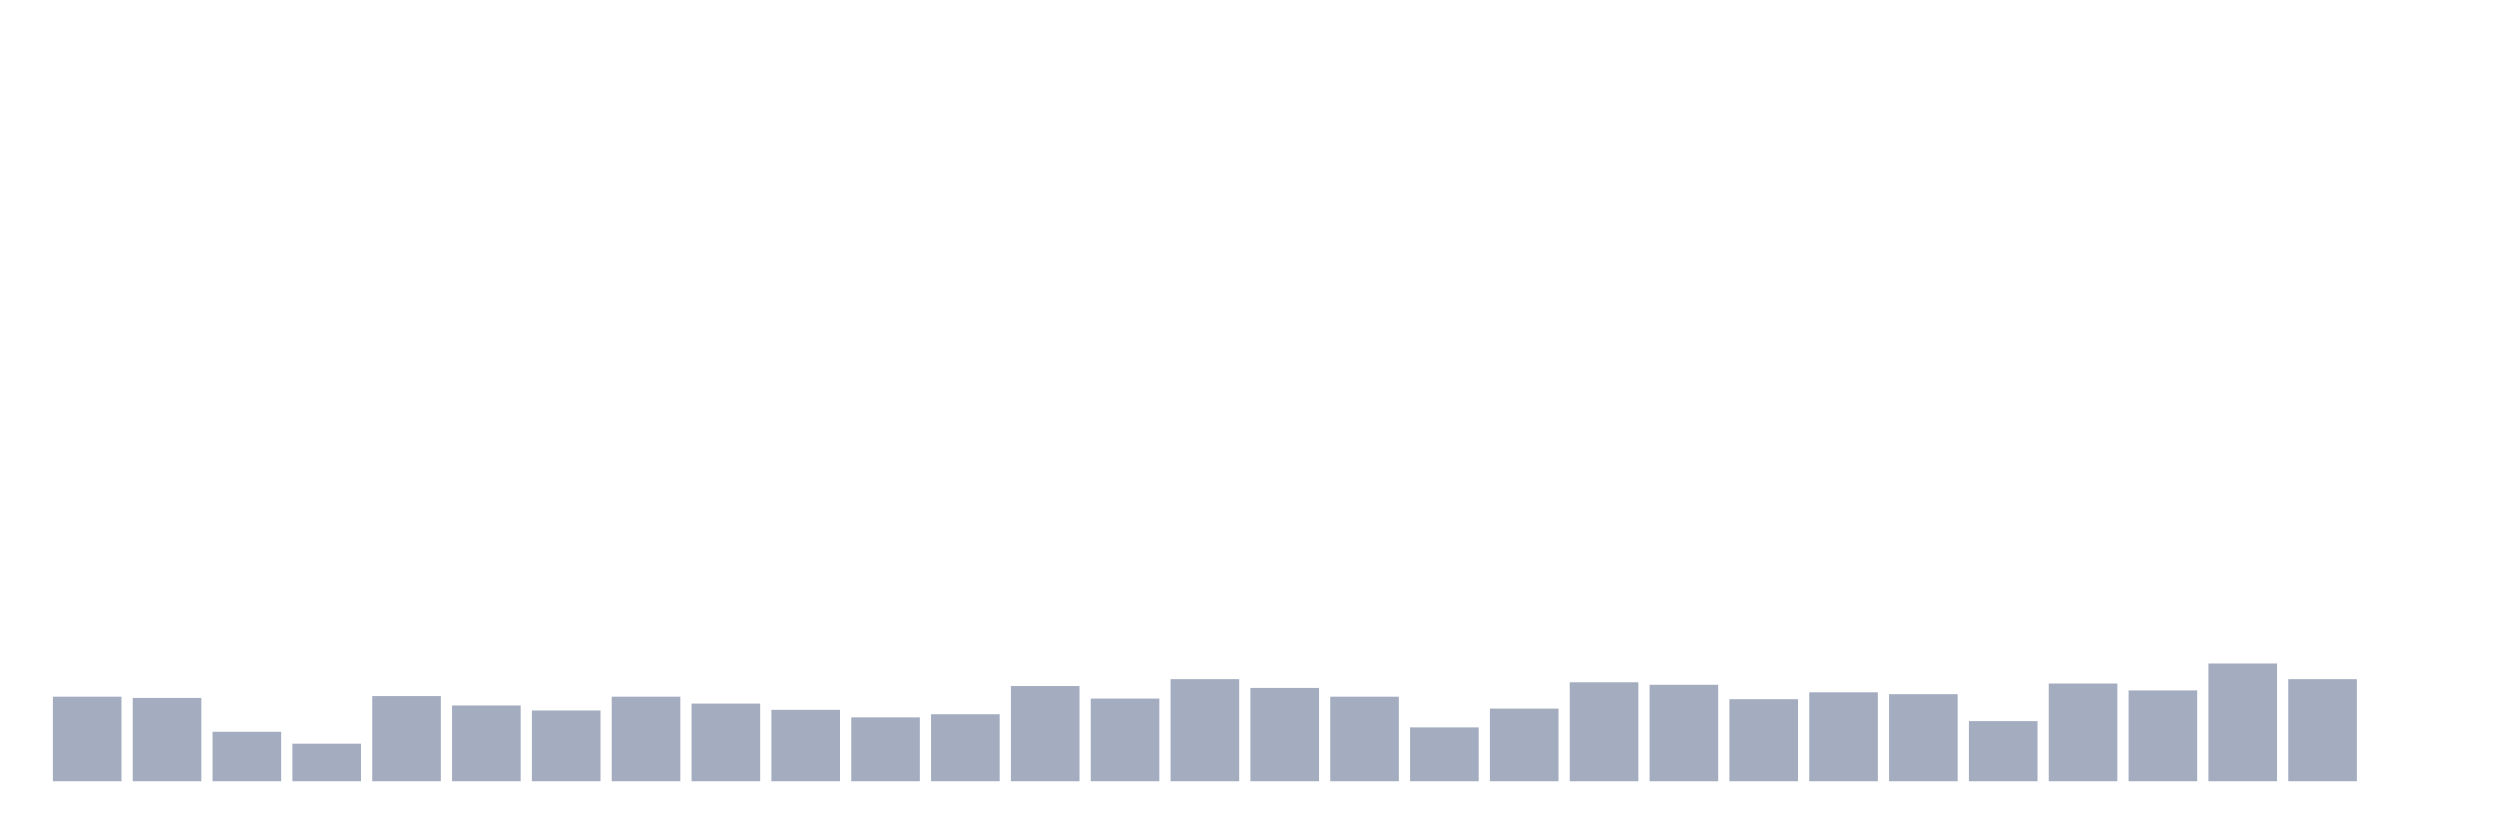
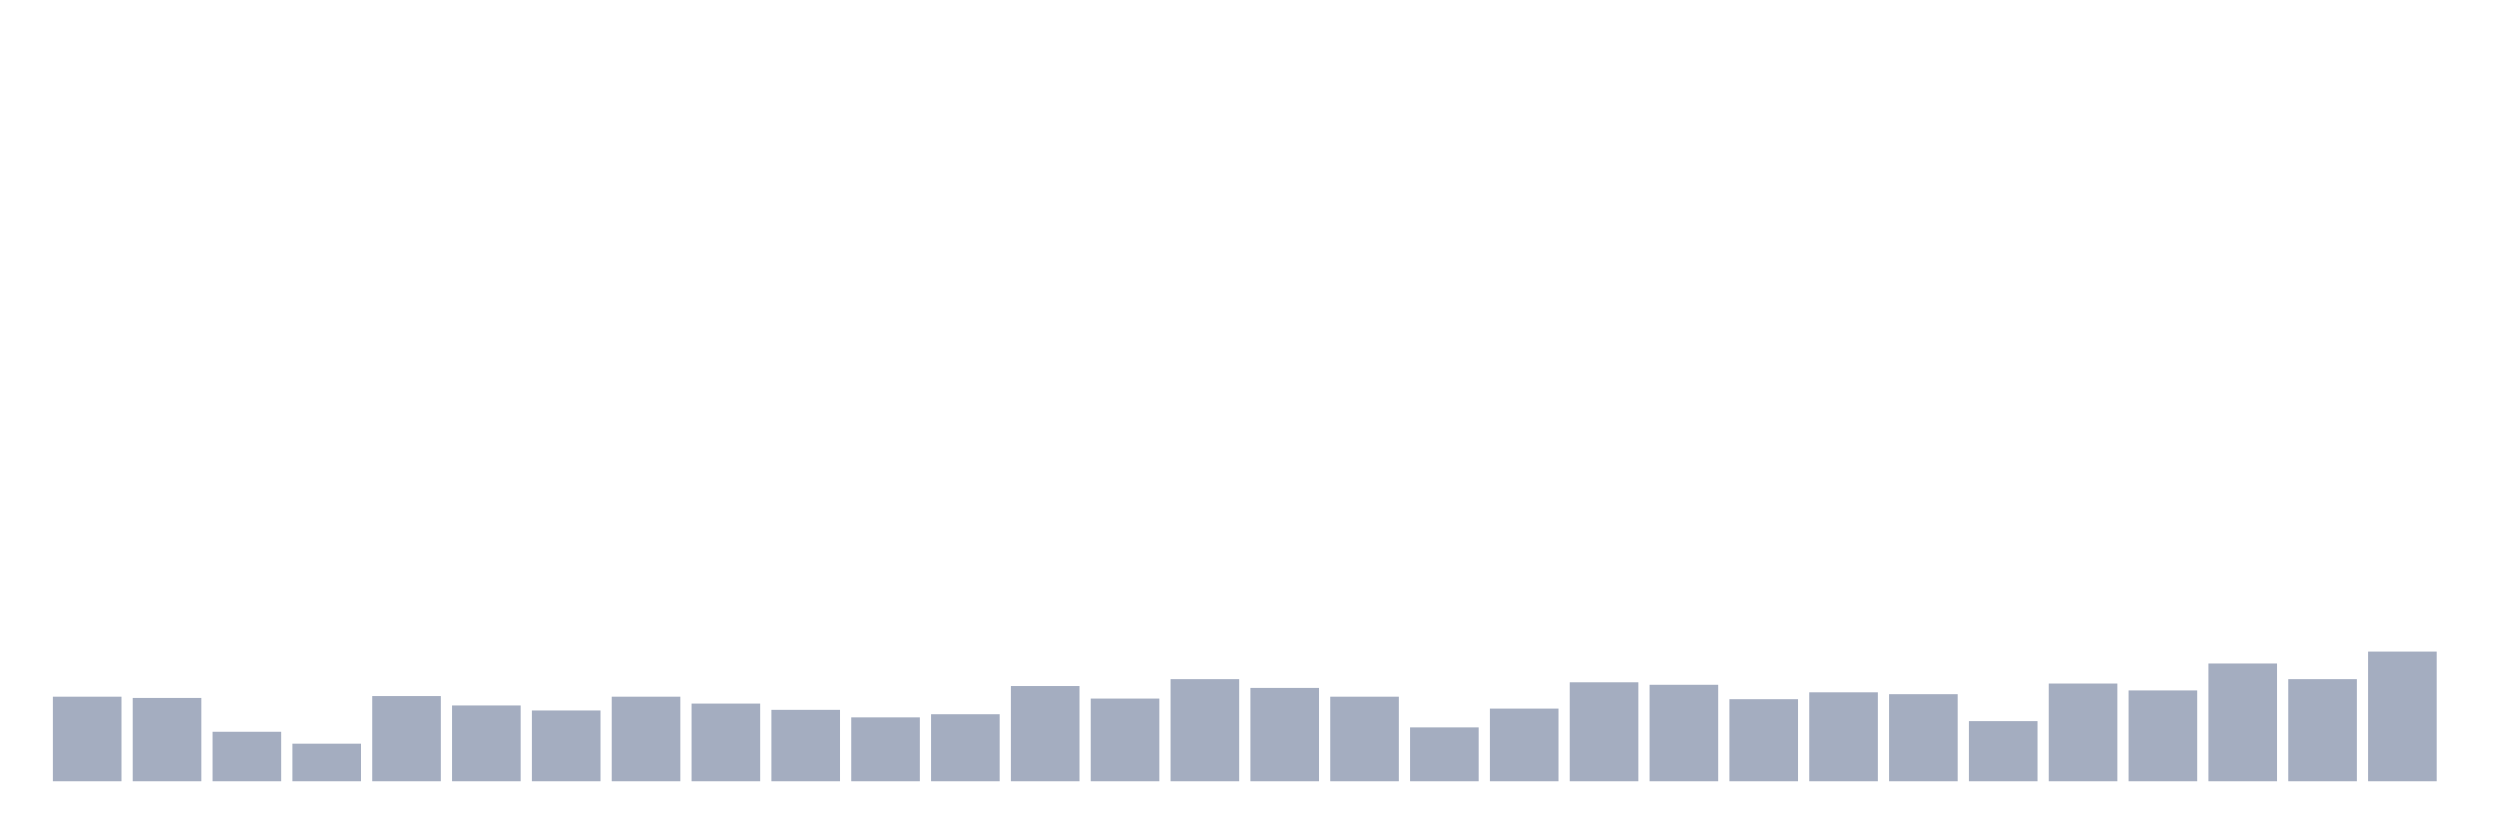
<svg xmlns="http://www.w3.org/2000/svg" viewBox="0 0 480 160">
  <g transform="translate(10,10)">
    <rect class="bar" x="0.153" width="13.175" y="123.763" height="16.237" fill="rgb(164,173,192)" />
    <rect class="bar" x="15.482" width="13.175" y="124.003" height="15.997" fill="rgb(164,173,192)" />
    <rect class="bar" x="30.81" width="13.175" y="130.498" height="9.502" fill="rgb(164,173,192)" />
    <rect class="bar" x="46.138" width="13.175" y="132.784" height="7.216" fill="rgb(164,173,192)" />
    <rect class="bar" x="61.466" width="13.175" y="123.643" height="16.357" fill="rgb(164,173,192)" />
    <rect class="bar" x="76.794" width="13.175" y="125.447" height="14.553" fill="rgb(164,173,192)" />
    <rect class="bar" x="92.123" width="13.175" y="126.409" height="13.591" fill="rgb(164,173,192)" />
    <rect class="bar" x="107.451" width="13.175" y="123.763" height="16.237" fill="rgb(164,173,192)" />
    <rect class="bar" x="122.779" width="13.175" y="125.086" height="14.914" fill="rgb(164,173,192)" />
    <rect class="bar" x="138.107" width="13.175" y="126.289" height="13.711" fill="rgb(164,173,192)" />
    <rect class="bar" x="153.436" width="13.175" y="127.732" height="12.268" fill="rgb(164,173,192)" />
    <rect class="bar" x="168.764" width="13.175" y="127.131" height="12.869" fill="rgb(164,173,192)" />
    <rect class="bar" x="184.092" width="13.175" y="121.718" height="18.282" fill="rgb(164,173,192)" />
    <rect class="bar" x="199.42" width="13.175" y="124.124" height="15.876" fill="rgb(164,173,192)" />
    <rect class="bar" x="214.748" width="13.175" y="120.395" height="19.605" fill="rgb(164,173,192)" />
    <rect class="bar" x="230.077" width="13.175" y="122.079" height="17.921" fill="rgb(164,173,192)" />
    <rect class="bar" x="245.405" width="13.175" y="123.763" height="16.237" fill="rgb(164,173,192)" />
    <rect class="bar" x="260.733" width="13.175" y="129.656" height="10.344" fill="rgb(164,173,192)" />
    <rect class="bar" x="276.061" width="13.175" y="126.048" height="13.952" fill="rgb(164,173,192)" />
    <rect class="bar" x="291.39" width="13.175" y="120.997" height="19.003" fill="rgb(164,173,192)" />
    <rect class="bar" x="306.718" width="13.175" y="121.478" height="18.522" fill="rgb(164,173,192)" />
    <rect class="bar" x="322.046" width="13.175" y="124.244" height="15.756" fill="rgb(164,173,192)" />
    <rect class="bar" x="337.374" width="13.175" y="122.921" height="17.079" fill="rgb(164,173,192)" />
    <rect class="bar" x="352.702" width="13.175" y="123.282" height="16.718" fill="rgb(164,173,192)" />
    <rect class="bar" x="368.031" width="13.175" y="128.454" height="11.546" fill="rgb(164,173,192)" />
    <rect class="bar" x="383.359" width="13.175" y="121.237" height="18.763" fill="rgb(164,173,192)" />
    <rect class="bar" x="398.687" width="13.175" y="122.56" height="17.44" fill="rgb(164,173,192)" />
    <rect class="bar" x="414.015" width="13.175" y="117.388" height="22.612" fill="rgb(164,173,192)" />
    <rect class="bar" x="429.344" width="13.175" y="120.395" height="19.605" fill="rgb(164,173,192)" />
-     <rect class="bar" x="444.672" width="13.175" y="140" height="0" fill="rgb(164,173,192)" />
+     <rect class="bar" x="444.672" width="13.175" y="115.103" height="24.897" fill="rgb(164,173,192)" />
  </g>
</svg>
